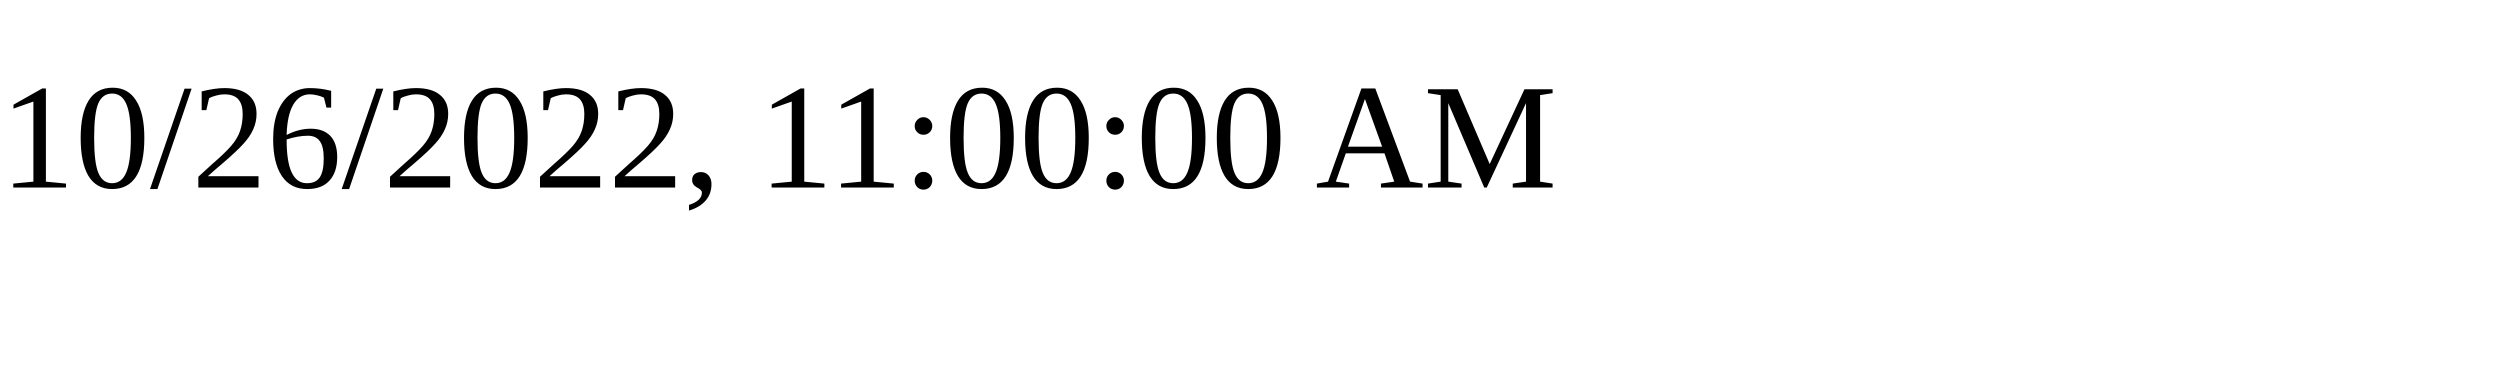
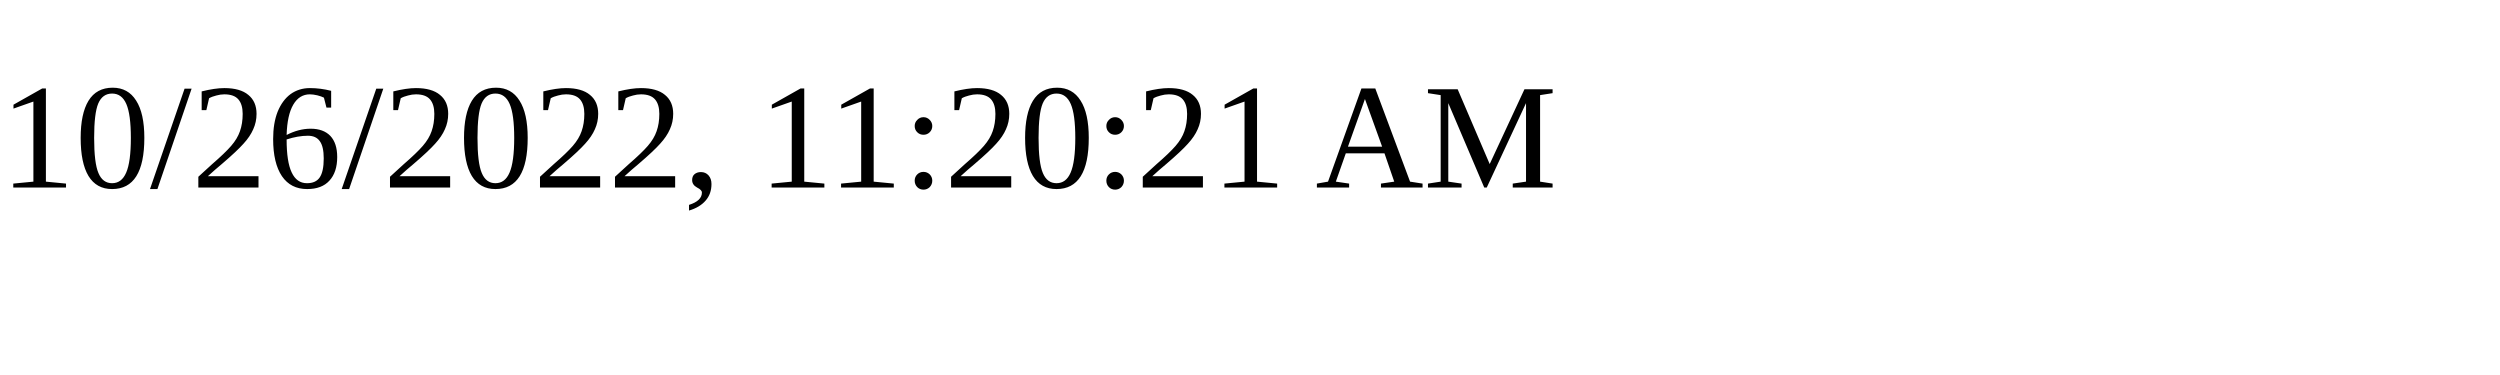
<svg xmlns="http://www.w3.org/2000/svg" height="30" width="200">
-   <text x="0" y="15">10/26/2022, 11:00:00 AM</text>
+   <text x="0" y="15">10/26/2022, 11:20:21 AM</text>
</svg>
